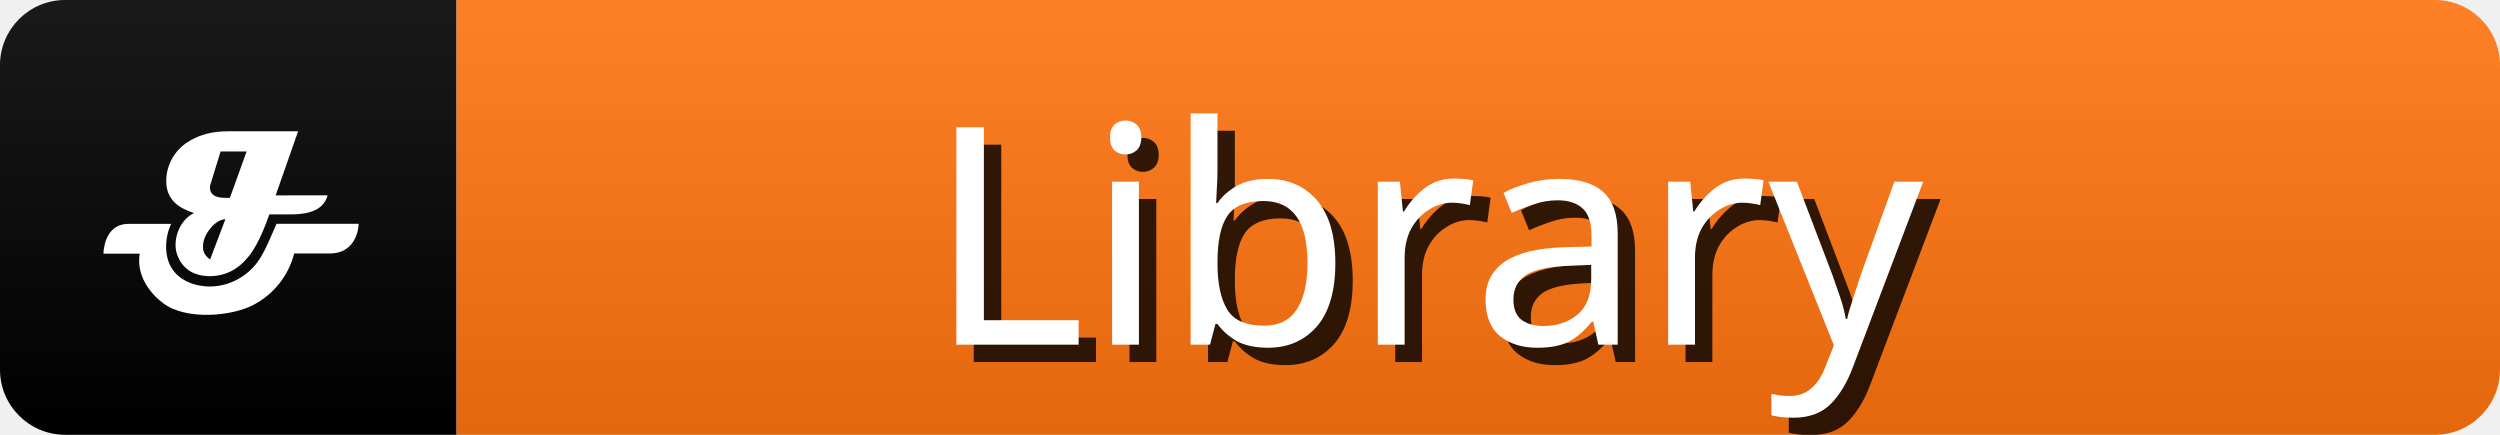
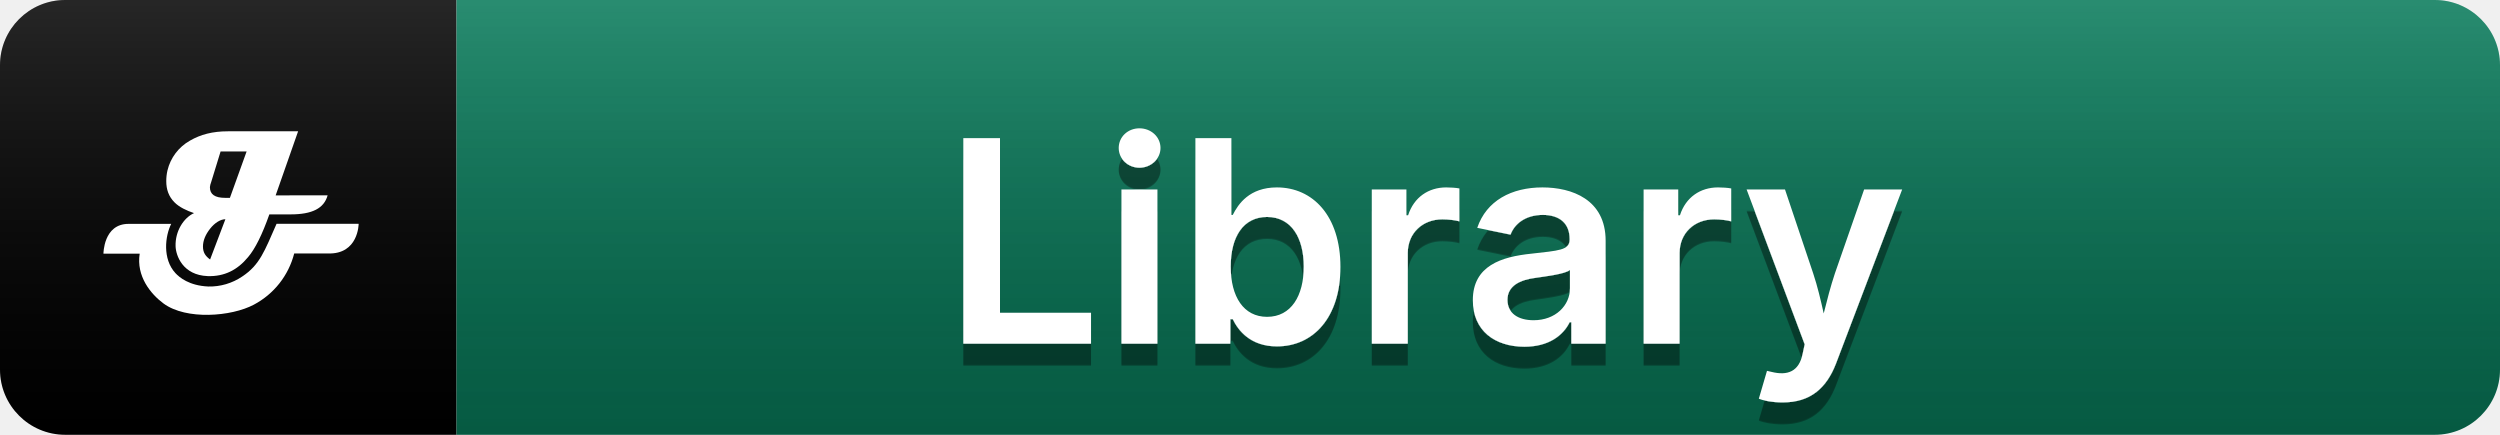
<svg xmlns="http://www.w3.org/2000/svg" width="115" height="20" role="img" aria-label="Library">
-   <linearGradient id="s" x2="0" y2="100%">
-     <stop offset="0" stop-color="#fff" stop-opacity=".1" />
-     <stop offset="1" stop-opacity=".1" />
-   </linearGradient>
+   <defs>
+     <linearGradient id="mainGradient" x2="0" y2="100%">
+       <stop offset="0" stop-color="#047857" />
+       <stop offset="100%" stop-color="#065f46" />
+     </linearGradient>
+     <linearGradient id="shine" x2="0" y2="100%">
+       <stop offset="0" stop-color="#fff" stop-opacity=".15" />
+       <stop offset="1" stop-opacity=".05" />
+     </linearGradient>
+     <filter id="textShadow">
+       <feDropShadow dx="0" dy="1" stdDeviation="0" flood-opacity="0.4" flood-color="#000" />
+     </filter>
+   </defs>
  <clipPath id="r">
    <rect width="115" height="20" rx="3" fill="#fff" />
  </clipPath>
  <g clip-path="url(#r)">
    <rect x="0" width="21" height="20" fill="#000" />
-     <rect x="21" width="120" height="20" fill="#ff730f" />
-     <rect width="115" height="20" fill="url(#s)" />
+     <rect x="21" width="120" height="20" fill="url(#mainGradient)" />
+     <rect width="115" height="20" fill="url(#shine)" />
    <g transform="scale(0.42) translate(8,8)">
      <path d="m27.88,13.4c-0.39,1.42 -1.69,2.08 -4.04,2.08l-2.34,0q-1.17,3.32 -2.33,4.68c-1.17,1.42 -2.61,2.14 -4.42,2.08c-2.72,-0.1 -3.49,-2.23 -3.52,-3.28c-0.05,-1.62 0.86,-3.09 2.02,-3.62c-0.78,-0.26 -1.62,-0.65 -2.13,-1.17c-0.65,-0.65 -0.91,-1.42 -0.91,-2.33a5.16,5.16 0 0 1 0.13,-1.17a5.1,5.1 0 0 1 2.47,-3.27c1.16,-0.67 2.47,-1.02 4.16,-1.02l7.68,0l-2.46,7.02l5.71,-0.01l-0.01,0zm-11.19,2.61c-0.53,0 -1.17,0.39 -1.68,1.04s-0.78,1.3 -0.78,1.95s0.26,1.04 0.78,1.42l1.68,-4.42zm2.34,-7.42l-2.87,0l-1.04,3.38a1.84,1.84 0 0 0 -0.13,0.53c0,0.78 0.53,1.17 1.68,1.17l0.51,0l1.83,-5.08l0.01,0z" fill="#fff" />
      <path d="m24.22,19.77a8.82,8.82 0 0 1 -4.42,5.6c-2.46,1.31 -7.41,1.7 -9.89,-0.13c-1.42,-1.05 -3,-3 -2.61,-5.46l-3.97,0s0,-3.26 2.74,-3.26l4.68,0c-0.66,1.31 -0.98,3.84 0.47,5.4c0.41,0.44 1.48,1.37 3.6,1.46a6.36,6.36 0 0 0 3.7,-1.09c1.94,-1.28 2.45,-2.79 3.77,-5.78l8.99,0s0,3.37 -3.38,3.25l-3.67,0l-0.01,0.01z" fill="#fff" />
    </g>
-     <g fill="#000" text-anchor="middle" font-family="sans-serif" text-rendering="geometricPrecision" font-size="14">
-       <text aria-hidden="true" x="57%" y="55%" transform="translate(0.8,0.8)" fill="#000" fill-opacity=".8" dominant-baseline="middle">Library</text>
-       <text x="57%" y="55%" fill="#FFF" dominant-baseline="middle">Library</text>
+     <g text-anchor="middle" font-family="system-ui, -apple-system, sans-serif" text-rendering="geometricPrecision" font-size="13" font-weight="600" filter="url(#textShadow)">
+       <text x="57%" y="11" fill="#fff" dominant-baseline="middle">Library</text>
    </g>
  </g>
</svg>
